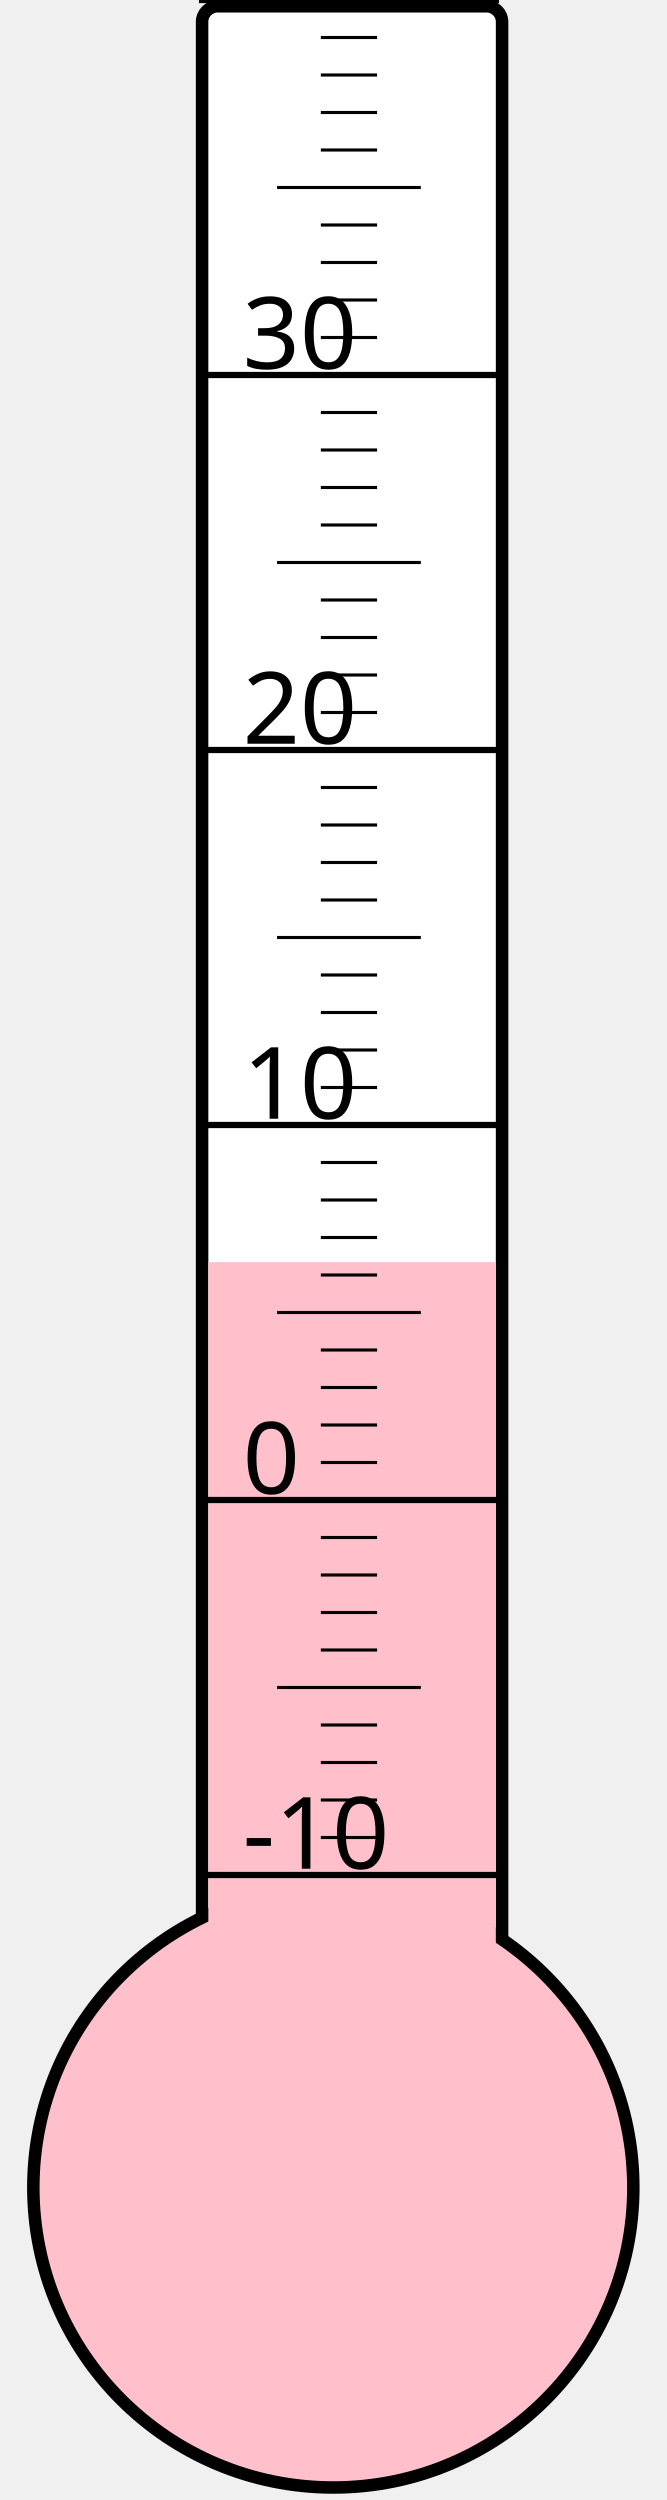
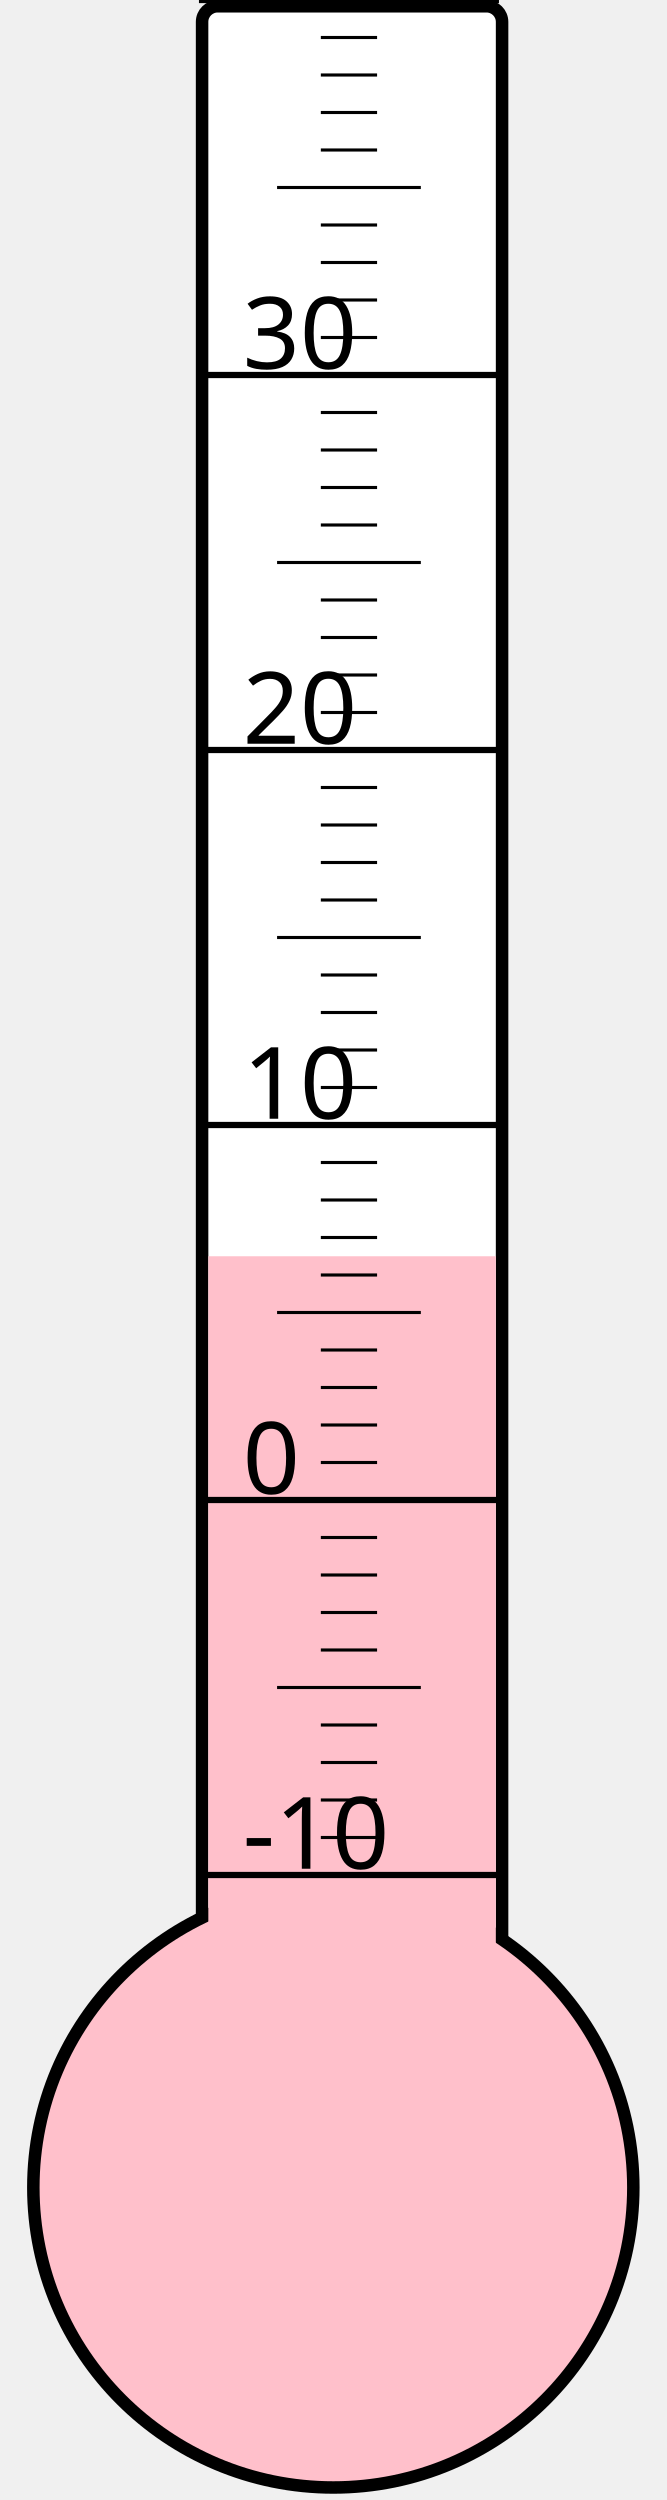
<svg xmlns="http://www.w3.org/2000/svg" width="40px" height="150px" viewBox="0 0 200 800">
  <rect width="200" height="800" x="0" y="0" style="fill: #ffffeb; fill-opacity: 0;" />
  <rect width="96" height="680" x="58" y="2" rx="5" ry="5" style="fill: white; fill-opacity: 1; stroke: black; stroke-width: 4;" />
  <circle cx="100" cy="700" r="96" style="fill: pink; stroke: black; stroke-width: 4;" />
-   <rect width="92" height="296.125" x="60" y="403.875" style="fill: pink; fill-opacity: 1; stroke-width: 0;" />
+   <rect width="92" height="298.0" x="60" y="402.0" style="fill: pink; fill-opacity: 1; stroke-width: 0;" />
  <text x="71" y="598" style="font-family: sans-serif; font-size: 24pt;">-10</text>
  <text x="71" y="478" style="font-family: sans-serif; font-size: 24pt;">0</text>
  <text x="71" y="358" style="font-family: sans-serif; font-size: 24pt;">10</text>
  <text x="71" y="238" style="font-family: sans-serif; font-size: 24pt;">20</text>
  <text x="71" y="118" style="font-family: sans-serif; font-size: 24pt;">30</text>
  <g style="stroke: black;">
    <line x1="57" y1="600" x2="153" y2="600" style="stroke-width: 2;" />
    <line x1="96" y1="588" x2="114" y2="588" style="stroke-width: 1;" />
    <line x1="96" y1="576" x2="114" y2="576" style="stroke-width: 1;" />
    <line x1="96" y1="564" x2="114" y2="564" style="stroke-width: 1;" />
    <line x1="96" y1="552" x2="114" y2="552" style="stroke-width: 1;" />
    <line x1="82" y1="540" x2="128" y2="540" style="stroke-width: 1;" />
    <line x1="96" y1="528" x2="114" y2="528" style="stroke-width: 1;" />
    <line x1="96" y1="516" x2="114" y2="516" style="stroke-width: 1;" />
    <line x1="96" y1="504" x2="114" y2="504" style="stroke-width: 1;" />
    <line x1="96" y1="492" x2="114" y2="492" style="stroke-width: 1;" />
    <line x1="57" y1="480" x2="153" y2="480" style="stroke-width: 2;" />
    <line x1="96" y1="468" x2="114" y2="468" style="stroke-width: 1;" />
    <line x1="96" y1="456" x2="114" y2="456" style="stroke-width: 1;" />
    <line x1="96" y1="444" x2="114" y2="444" style="stroke-width: 1;" />
    <line x1="96" y1="432" x2="114" y2="432" style="stroke-width: 1;" />
    <line x1="82" y1="420" x2="128" y2="420" style="stroke-width: 1;" />
    <line x1="96" y1="408" x2="114" y2="408" style="stroke-width: 1;" />
    <line x1="96" y1="396" x2="114" y2="396" style="stroke-width: 1;" />
    <line x1="96" y1="384" x2="114" y2="384" style="stroke-width: 1;" />
    <line x1="96" y1="372" x2="114" y2="372" style="stroke-width: 1;" />
    <line x1="57" y1="360" x2="153" y2="360" style="stroke-width: 2;" />
    <line x1="96" y1="348" x2="114" y2="348" style="stroke-width: 1;" />
    <line x1="96" y1="336" x2="114" y2="336" style="stroke-width: 1;" />
    <line x1="96" y1="324" x2="114" y2="324" style="stroke-width: 1;" />
    <line x1="96" y1="312" x2="114" y2="312" style="stroke-width: 1;" />
    <line x1="82" y1="300" x2="128" y2="300" style="stroke-width: 1;" />
    <line x1="96" y1="288" x2="114" y2="288" style="stroke-width: 1;" />
    <line x1="96" y1="276" x2="114" y2="276" style="stroke-width: 1;" />
    <line x1="96" y1="264" x2="114" y2="264" style="stroke-width: 1;" />
    <line x1="96" y1="252" x2="114" y2="252" style="stroke-width: 1;" />
    <line x1="57" y1="240" x2="153" y2="240" style="stroke-width: 2;" />
    <line x1="96" y1="228" x2="114" y2="228" style="stroke-width: 1;" />
    <line x1="96" y1="216" x2="114" y2="216" style="stroke-width: 1;" />
    <line x1="96" y1="204" x2="114" y2="204" style="stroke-width: 1;" />
    <line x1="96" y1="192" x2="114" y2="192" style="stroke-width: 1;" />
    <line x1="82" y1="180" x2="128" y2="180" style="stroke-width: 1;" />
    <line x1="96" y1="168" x2="114" y2="168" style="stroke-width: 1;" />
    <line x1="96" y1="156" x2="114" y2="156" style="stroke-width: 1;" />
    <line x1="96" y1="144" x2="114" y2="144" style="stroke-width: 1;" />
    <line x1="96" y1="132" x2="114" y2="132" style="stroke-width: 1;" />
    <line x1="57" y1="120" x2="153" y2="120" style="stroke-width: 2;" />
    <line x1="96" y1="108" x2="114" y2="108" style="stroke-width: 1;" />
    <line x1="96" y1="96" x2="114" y2="96" style="stroke-width: 1;" />
    <line x1="96" y1="84" x2="114" y2="84" style="stroke-width: 1;" />
    <line x1="96" y1="72" x2="114" y2="72" style="stroke-width: 1;" />
    <line x1="82" y1="60" x2="128" y2="60" style="stroke-width: 1;" />
    <line x1="96" y1="48" x2="114" y2="48" style="stroke-width: 1;" />
    <line x1="96" y1="36" x2="114" y2="36" style="stroke-width: 1;" />
    <line x1="96" y1="24" x2="114" y2="24" style="stroke-width: 1;" />
    <line x1="96" y1="12" x2="114" y2="12" style="stroke-width: 1;" />
    <line x1="57" y1="0" x2="153" y2="0" style="stroke-width: 2;" />
  </g>
</svg>
